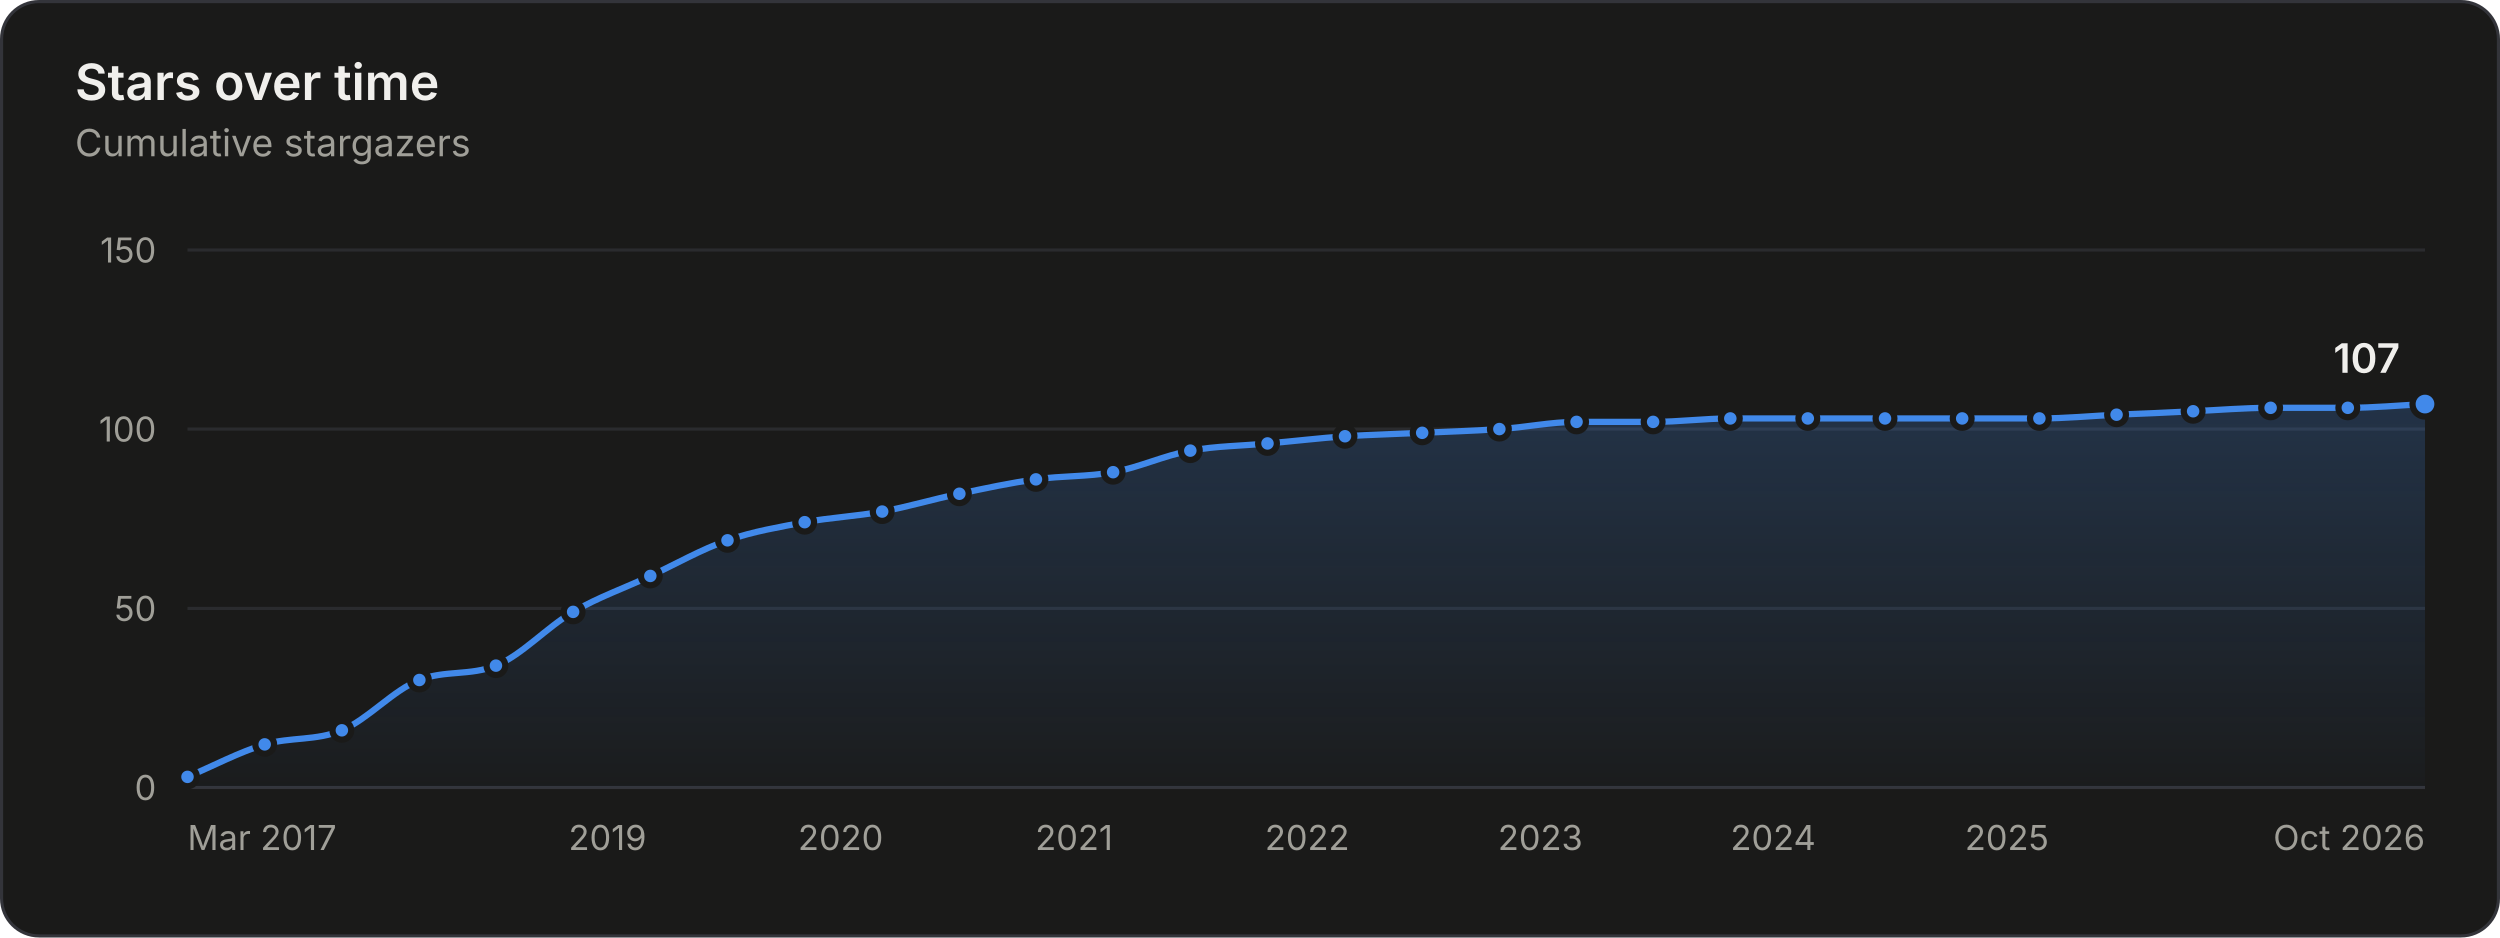
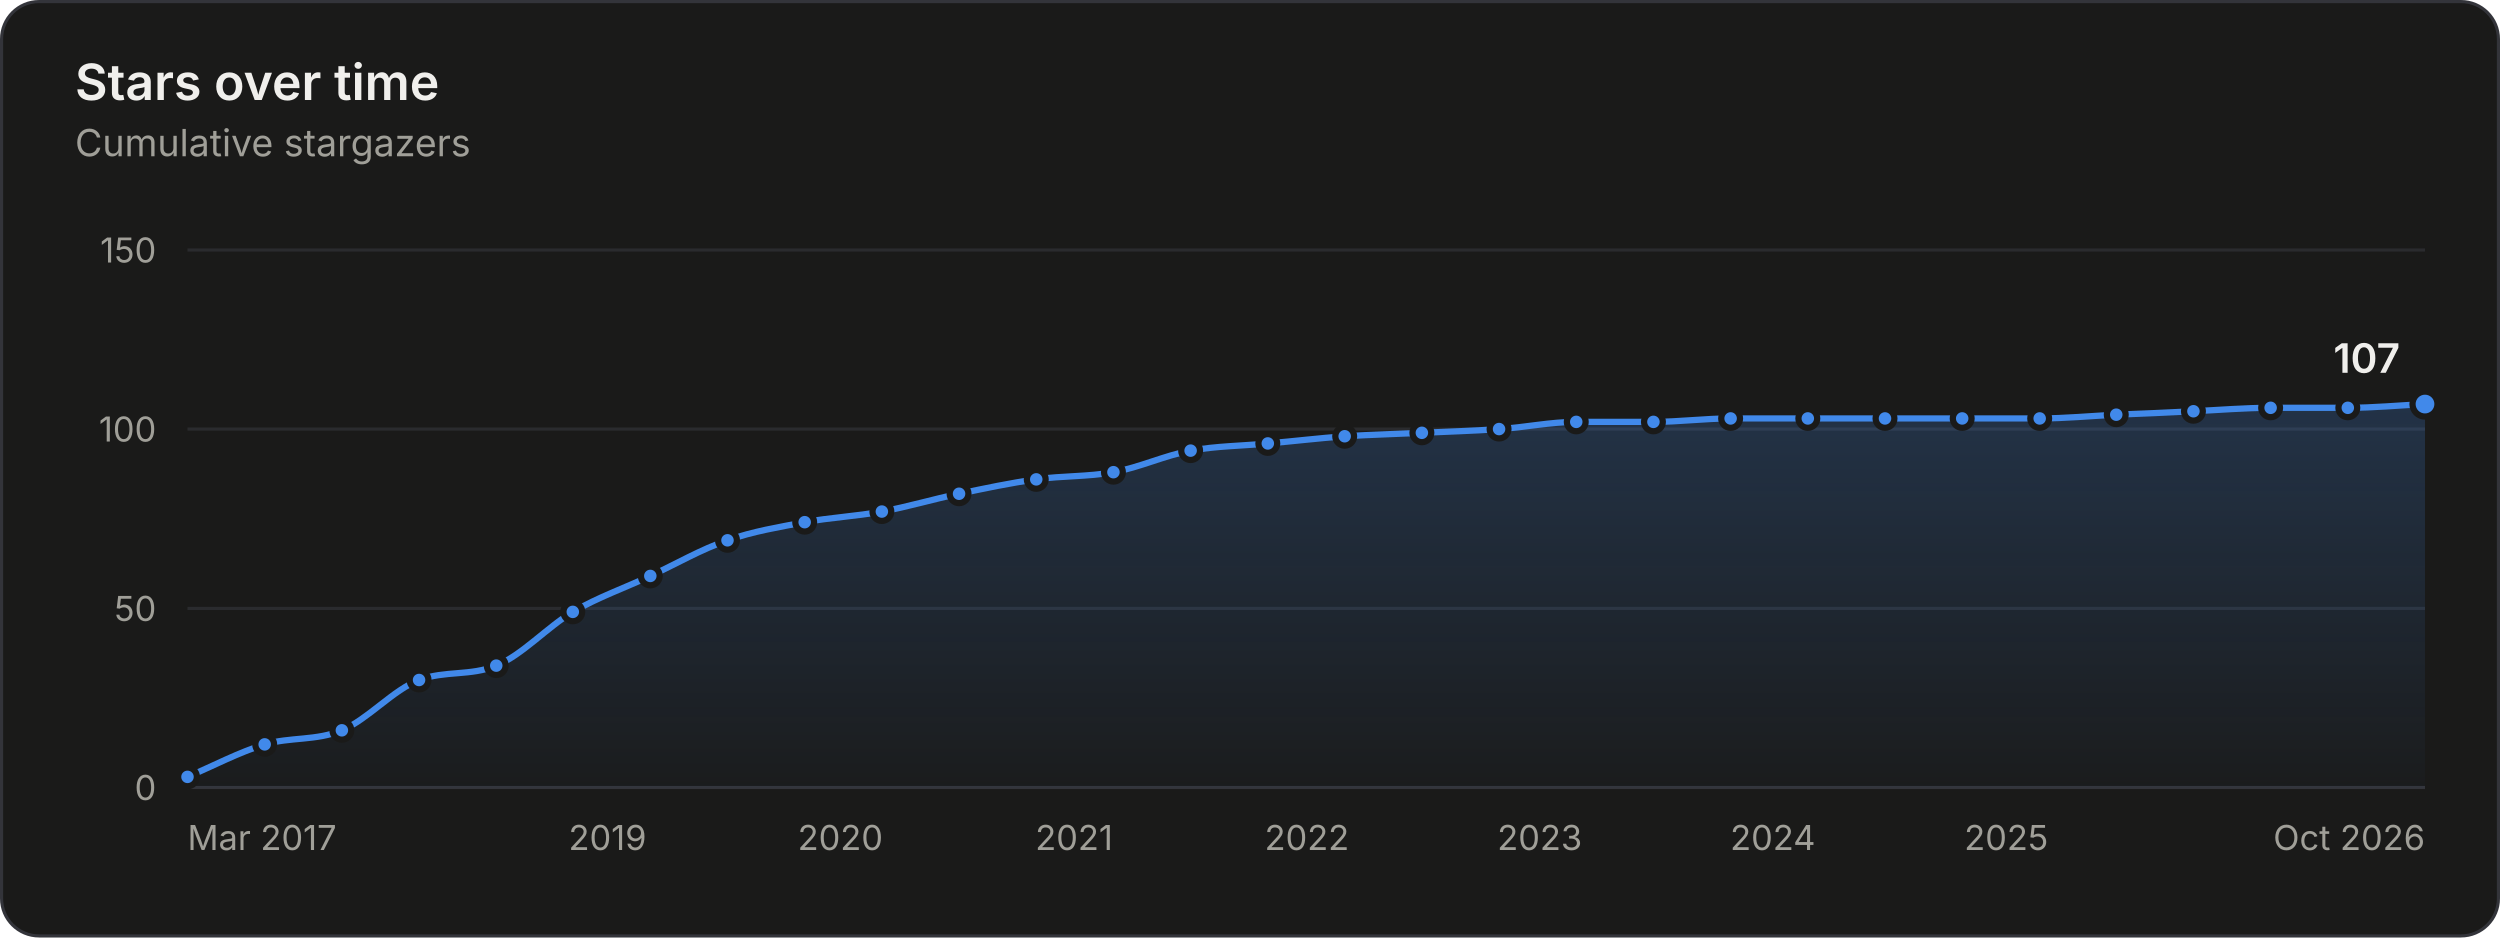
<svg xmlns="http://www.w3.org/2000/svg" width="800" height="300" viewBox="0 0 800 300" role="img" aria-labelledby="title desc">
  <rect x="0.5" y="0.5" width="799" height="299" rx="12" fill="#1a1a19" stroke="#33343a" />
  <g font-family="&quot;IBM Plex Sans&quot;, system-ui, -apple-system, &quot;Segoe UI&quot;, sans-serif" font-size="11" fill="#c3c2b7" style="font-variant-numeric:tabular-nums">
    <defs>
      <linearGradient id="stars-fade" x1="0" y1="0" x2="0" y2="1">
        <stop stop-color="#4189ea" stop-opacity="0.22" />
        <stop offset="1" stop-color="#4189ea" stop-opacity="0.02" />
      </linearGradient>
    </defs>
    <text x="24" y="32" fill="#f0efec" font-size="16" font-weight="600">Stars over time</text>
    <text x="24.0" y="50.0" fill="#a09f98" font-size="12">Cumulative stargazers</text>
    <line x1="60.0" x2="776.0" y1="252.0" y2="252.0" stroke="#33343a" />
    <text x="50.0" y="256.0" fill="#a09f98" text-anchor="end">0</text>
    <line x1="60.0" x2="776.0" y1="194.7" y2="194.7" stroke="#2a2b2e" />
    <text x="50.0" y="198.7" fill="#a09f98" text-anchor="end">50</text>
    <line x1="60.0" x2="776.0" y1="137.3" y2="137.3" stroke="#2a2b2e" />
    <text x="50.0" y="141.3" fill="#a09f98" text-anchor="end">100</text>
    <line x1="60.0" x2="776.0" y1="80.0" y2="80.0" stroke="#2a2b2e" />
    <text x="50.0" y="84.0" fill="#a09f98" text-anchor="end">150</text>
    <text x="60.0" y="272.0" fill="#a09f98">Mar 2017</text>
    <text x="194.4" y="272.0" fill="#a09f98" text-anchor="middle">2019</text>
-     <text x="269.0" y="272.0" fill="#a09f98" text-anchor="middle">2020</text>
+     <text x="268.9" y="272.0" fill="#a09f98" text-anchor="middle">2020</text>
    <text x="343.7" y="272.0" fill="#a09f98" text-anchor="middle">2021</text>
-     <text x="418.3" y="272.0" fill="#a09f98" text-anchor="middle">2022</text>
-     <text x="492.9" y="272.0" fill="#a09f98" text-anchor="middle">2023</text>
-     <text x="567.4" y="272.0" fill="#a09f98" text-anchor="middle">2024</text>
-     <text x="642.2" y="272.0" fill="#a09f98" text-anchor="middle">2025</text>
+     <text x="418.2" y="272.0" fill="#a09f98" text-anchor="middle">2022</text>
+     <text x="492.7" y="272.0" fill="#a09f98" text-anchor="middle">2023</text>
+     <text x="567.3" y="272.0" fill="#a09f98" text-anchor="middle">2024</text>
+     <text x="642.0" y="272.0" fill="#a09f98" text-anchor="middle">2025</text>
    <text x="776.0" y="272.0" fill="#a09f98" text-anchor="end">Oct 2026</text>
-     <path d="M60.0 248.6C68.2 245.1 76.5 240.7 84.7 238.2C93.0 235.8 101.2 237.1 109.4 233.7C117.7 230.2 125.9 220.8 134.2 217.6C142.3 214.4 150.5 216.3 158.7 213.0C166.9 209.7 175.1 200.6 183.4 195.8C191.6 191.0 199.9 188.2 208.1 184.3C216.3 180.5 224.6 175.7 232.8 172.9C241.1 170.0 249.3 168.7 257.5 167.1C265.8 165.6 274.0 165.2 282.3 163.7C290.5 162.2 298.7 159.7 307.0 158.0C315.1 156.3 323.3 154.5 331.5 153.4C339.7 152.2 348.0 152.6 356.2 151.1C364.4 149.6 372.7 145.7 380.9 144.2C389.2 142.7 397.4 142.7 405.6 141.9C413.9 141.2 422.1 140.2 430.4 139.6C438.6 139.1 446.8 138.9 455.1 138.5C463.3 138.1 471.6 137.9 479.8 137.3C488.0 136.8 496.3 135.0 504.5 135.0C512.7 135.0 520.9 135.0 529.0 135.0C537.3 135.0 545.5 133.9 553.7 133.9C562.0 133.9 570.2 133.9 578.5 133.9C586.7 133.9 594.9 133.9 603.2 133.9C611.4 133.9 619.7 133.9 627.9 133.9C636.1 133.9 644.4 133.9 652.6 133.9C660.9 133.9 669.1 133.1 677.3 132.7C685.5 132.4 693.7 132.0 701.8 131.6C710.1 131.2 718.3 130.5 726.6 130.5C734.8 130.5 743.0 130.5 751.3 130.5C759.5 130.5 767.8 129.7 776.0 129.3L776.0 252.0L60.0 252.0Z" fill="url(#stars-fade)" />
-     <path d="M60.0 248.6C68.2 245.1 76.5 240.7 84.7 238.2C93.0 235.8 101.2 237.1 109.4 233.7C117.7 230.2 125.9 220.8 134.2 217.6C142.3 214.4 150.5 216.3 158.7 213.0C166.9 209.7 175.1 200.6 183.4 195.8C191.6 191.0 199.9 188.2 208.1 184.3C216.3 180.5 224.6 175.7 232.8 172.9C241.1 170.0 249.3 168.7 257.5 167.1C265.8 165.6 274.0 165.2 282.3 163.7C290.5 162.2 298.7 159.7 307.0 158.0C315.1 156.3 323.3 154.5 331.5 153.4C339.7 152.2 348.0 152.6 356.2 151.1C364.4 149.6 372.7 145.7 380.9 144.2C389.2 142.7 397.4 142.7 405.6 141.9C413.9 141.2 422.1 140.2 430.4 139.6C438.6 139.1 446.8 138.9 455.1 138.5C463.3 138.1 471.6 137.9 479.8 137.3C488.0 136.8 496.3 135.0 504.5 135.0C512.7 135.0 520.9 135.0 529.0 135.0C537.3 135.0 545.5 133.9 553.7 133.9C562.0 133.9 570.2 133.9 578.5 133.9C586.7 133.9 594.9 133.9 603.2 133.9C611.4 133.9 619.7 133.9 627.9 133.9C636.1 133.9 644.4 133.9 652.6 133.9C660.9 133.9 669.1 133.1 677.3 132.7C685.5 132.4 693.7 132.0 701.8 131.6C710.1 131.2 718.3 130.5 726.6 130.5C734.8 130.5 743.0 130.5 751.3 130.5C759.5 130.5 767.8 129.7 776.0 129.3" fill="none" stroke="#4189ea" stroke-width="2" stroke-linejoin="round" stroke-linecap="round" />
+     <path d="M60.0 248.6C68.2 245.1 76.5 240.7 84.7 238.2C92.9 235.8 101.2 237.1 109.4 233.7C117.7 230.2 125.9 220.7 134.1 217.6C142.4 214.5 150.6 216.4 158.8 213.0C167.0 209.7 175.2 200.6 183.3 195.8C191.6 191.0 199.8 188.2 208.1 184.3C216.3 180.5 224.5 175.7 232.8 172.9C241.0 170.0 249.2 168.7 257.5 167.1C265.7 165.6 274.0 165.2 282.2 163.7C290.4 162.2 298.7 159.7 306.9 158.0C315.1 156.3 323.4 154.5 331.6 153.4C339.9 152.2 348.1 152.6 356.3 151.1C364.6 149.6 372.8 145.7 381.0 144.2C389.3 142.7 397.5 142.7 405.7 141.9C413.9 141.2 422.1 140.2 430.3 139.6C438.5 139.1 446.7 138.9 455.0 138.5C463.2 138.1 471.4 137.9 479.7 137.3C487.9 136.8 496.1 135.0 504.4 135.0C512.6 135.0 520.9 135.0 529.1 135.0C537.3 135.0 545.6 133.9 553.8 133.9C562.0 133.9 570.3 133.9 578.5 133.9C586.8 133.9 595.0 133.9 603.2 133.9C611.5 133.9 619.7 133.9 627.9 133.9C636.2 133.9 644.4 133.9 652.7 133.9C660.8 133.9 669.0 133.1 677.2 132.7C685.4 132.4 693.6 132.0 701.9 131.6C710.1 131.2 718.3 130.5 726.6 130.5C734.8 130.5 743.1 130.5 751.3 130.5C759.5 130.5 767.8 129.7 776.0 129.3L776.0 252.0L60.0 252.0Z" fill="url(#stars-fade)" />
+     <path d="M60.0 248.6C68.2 245.1 76.5 240.7 84.7 238.2C92.9 235.8 101.2 237.1 109.4 233.7C117.7 230.2 125.9 220.7 134.1 217.6C142.4 214.5 150.6 216.4 158.8 213.0C167.0 209.7 175.2 200.6 183.3 195.8C191.6 191.0 199.8 188.2 208.1 184.3C216.3 180.5 224.5 175.7 232.8 172.9C241.0 170.0 249.2 168.7 257.5 167.1C265.7 165.6 274.0 165.2 282.2 163.7C290.4 162.2 298.7 159.7 306.9 158.0C315.1 156.3 323.4 154.5 331.6 153.4C339.9 152.2 348.1 152.6 356.3 151.1C364.6 149.6 372.8 145.7 381.0 144.2C389.3 142.7 397.5 142.7 405.7 141.9C413.9 141.2 422.1 140.2 430.3 139.6C438.5 139.1 446.7 138.9 455.0 138.5C463.2 138.1 471.4 137.9 479.7 137.3C487.9 136.8 496.1 135.0 504.4 135.0C512.6 135.0 520.9 135.0 529.1 135.0C537.3 135.0 545.6 133.9 553.8 133.9C562.0 133.9 570.3 133.9 578.5 133.9C586.8 133.9 595.0 133.9 603.2 133.9C611.5 133.9 619.7 133.9 627.9 133.9C636.2 133.9 644.4 133.9 652.7 133.9C660.8 133.9 669.0 133.1 677.2 132.7C685.4 132.4 693.6 132.0 701.9 131.6C710.1 131.2 718.3 130.5 726.6 130.5C734.8 130.5 743.1 130.5 751.3 130.5C759.5 130.5 767.8 129.7 776.0 129.3" fill="none" stroke="#4189ea" stroke-width="2" stroke-linejoin="round" stroke-linecap="round" />
    <circle cx="60.0" cy="248.6" r="3" fill="#4189ea" stroke="#1a1a19" stroke-width="2" />
    <circle cx="84.7" cy="238.2" r="3" fill="#4189ea" stroke="#1a1a19" stroke-width="2" />
    <circle cx="109.4" cy="233.7" r="3" fill="#4189ea" stroke="#1a1a19" stroke-width="2" />
-     <circle cx="134.2" cy="217.6" r="3" fill="#4189ea" stroke="#1a1a19" stroke-width="2" />
-     <circle cx="158.7" cy="213.0" r="3" fill="#4189ea" stroke="#1a1a19" stroke-width="2" />
-     <circle cx="183.4" cy="195.8" r="3" fill="#4189ea" stroke="#1a1a19" stroke-width="2" />
+     <circle cx="134.1" cy="217.6" r="3" fill="#4189ea" stroke="#1a1a19" stroke-width="2" />
+     <circle cx="158.8" cy="213.0" r="3" fill="#4189ea" stroke="#1a1a19" stroke-width="2" />
+     <circle cx="183.3" cy="195.8" r="3" fill="#4189ea" stroke="#1a1a19" stroke-width="2" />
    <circle cx="208.1" cy="184.3" r="3" fill="#4189ea" stroke="#1a1a19" stroke-width="2" />
    <circle cx="232.8" cy="172.9" r="3" fill="#4189ea" stroke="#1a1a19" stroke-width="2" />
    <circle cx="257.5" cy="167.1" r="3" fill="#4189ea" stroke="#1a1a19" stroke-width="2" />
-     <circle cx="282.3" cy="163.7" r="3" fill="#4189ea" stroke="#1a1a19" stroke-width="2" />
-     <circle cx="307.0" cy="158.0" r="3" fill="#4189ea" stroke="#1a1a19" stroke-width="2" />
-     <circle cx="331.5" cy="153.4" r="3" fill="#4189ea" stroke="#1a1a19" stroke-width="2" />
-     <circle cx="356.2" cy="151.1" r="3" fill="#4189ea" stroke="#1a1a19" stroke-width="2" />
-     <circle cx="380.9" cy="144.2" r="3" fill="#4189ea" stroke="#1a1a19" stroke-width="2" />
-     <circle cx="405.6" cy="141.9" r="3" fill="#4189ea" stroke="#1a1a19" stroke-width="2" />
-     <circle cx="430.4" cy="139.6" r="3" fill="#4189ea" stroke="#1a1a19" stroke-width="2" />
-     <circle cx="455.1" cy="138.5" r="3" fill="#4189ea" stroke="#1a1a19" stroke-width="2" />
-     <circle cx="479.8" cy="137.3" r="3" fill="#4189ea" stroke="#1a1a19" stroke-width="2" />
-     <circle cx="504.5" cy="135.0" r="3" fill="#4189ea" stroke="#1a1a19" stroke-width="2" />
-     <circle cx="529.0" cy="135.0" r="3" fill="#4189ea" stroke="#1a1a19" stroke-width="2" />
-     <circle cx="553.7" cy="133.9" r="3" fill="#4189ea" stroke="#1a1a19" stroke-width="2" />
+     <circle cx="282.2" cy="163.7" r="3" fill="#4189ea" stroke="#1a1a19" stroke-width="2" />
+     <circle cx="306.9" cy="158.0" r="3" fill="#4189ea" stroke="#1a1a19" stroke-width="2" />
+     <circle cx="331.6" cy="153.4" r="3" fill="#4189ea" stroke="#1a1a19" stroke-width="2" />
+     <circle cx="356.3" cy="151.1" r="3" fill="#4189ea" stroke="#1a1a19" stroke-width="2" />
+     <circle cx="381.0" cy="144.2" r="3" fill="#4189ea" stroke="#1a1a19" stroke-width="2" />
+     <circle cx="405.7" cy="141.9" r="3" fill="#4189ea" stroke="#1a1a19" stroke-width="2" />
+     <circle cx="430.3" cy="139.6" r="3" fill="#4189ea" stroke="#1a1a19" stroke-width="2" />
+     <circle cx="455.0" cy="138.5" r="3" fill="#4189ea" stroke="#1a1a19" stroke-width="2" />
+     <circle cx="479.7" cy="137.3" r="3" fill="#4189ea" stroke="#1a1a19" stroke-width="2" />
+     <circle cx="504.4" cy="135.0" r="3" fill="#4189ea" stroke="#1a1a19" stroke-width="2" />
+     <circle cx="529.1" cy="135.0" r="3" fill="#4189ea" stroke="#1a1a19" stroke-width="2" />
+     <circle cx="553.8" cy="133.9" r="3" fill="#4189ea" stroke="#1a1a19" stroke-width="2" />
    <circle cx="578.5" cy="133.9" r="3" fill="#4189ea" stroke="#1a1a19" stroke-width="2" />
    <circle cx="603.2" cy="133.9" r="3" fill="#4189ea" stroke="#1a1a19" stroke-width="2" />
    <circle cx="627.9" cy="133.9" r="3" fill="#4189ea" stroke="#1a1a19" stroke-width="2" />
-     <circle cx="652.6" cy="133.9" r="3" fill="#4189ea" stroke="#1a1a19" stroke-width="2" />
-     <circle cx="677.3" cy="132.7" r="3" fill="#4189ea" stroke="#1a1a19" stroke-width="2" />
-     <circle cx="701.8" cy="131.6" r="3" fill="#4189ea" stroke="#1a1a19" stroke-width="2" />
+     <circle cx="652.7" cy="133.9" r="3" fill="#4189ea" stroke="#1a1a19" stroke-width="2" />
+     <circle cx="677.2" cy="132.7" r="3" fill="#4189ea" stroke="#1a1a19" stroke-width="2" />
+     <circle cx="701.9" cy="131.6" r="3" fill="#4189ea" stroke="#1a1a19" stroke-width="2" />
    <circle cx="726.6" cy="130.5" r="3" fill="#4189ea" stroke="#1a1a19" stroke-width="2" />
    <circle cx="751.3" cy="130.5" r="3" fill="#4189ea" stroke="#1a1a19" stroke-width="2" />
    <circle cx="776.0" cy="129.3" r="4" fill="#4189ea" stroke="#1a1a19" stroke-width="2" />
    <text x="768.0" y="119.3" fill="#f0efec" text-anchor="end" font-size="13" font-weight="600">107</text>
    <rect x="60.0" y="80" width="12.4" height="172" fill-opacity="0" />
    <rect x="72.4" y="80" width="24.7" height="172" fill-opacity="0" />
    <rect x="97.1" y="80" width="24.7" height="172" fill-opacity="0" />
-     <rect x="121.8" y="80" width="24.6" height="172" fill-opacity="0" />
-     <rect x="146.4" y="80" width="24.6" height="172" fill-opacity="0" />
-     <rect x="171.0" y="80" width="24.7" height="172" fill-opacity="0" />
+     <rect x="121.8" y="80" width="24.7" height="172" fill-opacity="0" />
+     <rect x="146.5" y="80" width="24.6" height="172" fill-opacity="0" />
+     <rect x="171.1" y="80" width="24.6" height="172" fill-opacity="0" />
    <rect x="195.7" y="80" width="24.7" height="172" fill-opacity="0" />
-     <rect x="220.5" y="80" width="24.7" height="172" fill-opacity="0" />
-     <rect x="245.2" y="80" width="24.7" height="172" fill-opacity="0" />
-     <rect x="269.9" y="80" width="24.7" height="172" fill-opacity="0" />
-     <rect x="294.6" y="80" width="24.6" height="172" fill-opacity="0" />
-     <rect x="319.2" y="80" width="24.6" height="172" fill-opacity="0" />
-     <rect x="343.8" y="80" width="24.7" height="172" fill-opacity="0" />
-     <rect x="368.6" y="80" width="24.7" height="172" fill-opacity="0" />
-     <rect x="393.3" y="80" width="24.7" height="172" fill-opacity="0" />
-     <rect x="418.0" y="80" width="24.7" height="172" fill-opacity="0" />
-     <rect x="442.7" y="80" width="24.7" height="172" fill-opacity="0" />
-     <rect x="467.4" y="80" width="24.7" height="172" fill-opacity="0" />
-     <rect x="492.2" y="80" width="24.6" height="172" fill-opacity="0" />
-     <rect x="516.8" y="80" width="24.6" height="172" fill-opacity="0" />
-     <rect x="541.4" y="80" width="24.7" height="172" fill-opacity="0" />
-     <rect x="566.1" y="80" width="24.7" height="172" fill-opacity="0" />
-     <rect x="590.8" y="80" width="24.7" height="172" fill-opacity="0" />
-     <rect x="615.5" y="80" width="24.7" height="172" fill-opacity="0" />
-     <rect x="640.3" y="80" width="24.7" height="172" fill-opacity="0" />
-     <rect x="665.0" y="80" width="24.6" height="172" fill-opacity="0" />
-     <rect x="689.6" y="80" width="24.6" height="172" fill-opacity="0" />
+     <rect x="220.4" y="80" width="24.7" height="172" fill-opacity="0" />
+     <rect x="245.1" y="80" width="24.7" height="172" fill-opacity="0" />
+     <rect x="269.8" y="80" width="24.7" height="172" fill-opacity="0" />
+     <rect x="294.5" y="80" width="24.7" height="172" fill-opacity="0" />
+     <rect x="319.3" y="80" width="24.7" height="172" fill-opacity="0" />
+     <rect x="344.0" y="80" width="24.7" height="172" fill-opacity="0" />
+     <rect x="368.7" y="80" width="24.7" height="172" fill-opacity="0" />
+     <rect x="393.4" y="80" width="24.6" height="172" fill-opacity="0" />
+     <rect x="418.0" y="80" width="24.6" height="172" fill-opacity="0" />
+     <rect x="442.6" y="80" width="24.7" height="172" fill-opacity="0" />
+     <rect x="467.3" y="80" width="24.7" height="172" fill-opacity="0" />
+     <rect x="492.0" y="80" width="24.7" height="172" fill-opacity="0" />
+     <rect x="516.7" y="80" width="24.7" height="172" fill-opacity="0" />
+     <rect x="541.5" y="80" width="24.7" height="172" fill-opacity="0" />
+     <rect x="566.2" y="80" width="24.7" height="172" fill-opacity="0" />
+     <rect x="590.9" y="80" width="24.7" height="172" fill-opacity="0" />
+     <rect x="615.6" y="80" width="24.7" height="172" fill-opacity="0" />
+     <rect x="640.3" y="80" width="24.6" height="172" fill-opacity="0" />
+     <rect x="664.9" y="80" width="24.6" height="172" fill-opacity="0" />
+     <rect x="689.5" y="80" width="24.7" height="172" fill-opacity="0" />
    <rect x="714.2" y="80" width="24.7" height="172" fill-opacity="0" />
    <rect x="738.9" y="80" width="24.7" height="172" fill-opacity="0" />
    <rect x="763.6" y="80" width="12.4" height="172" fill-opacity="0" />
  </g>
</svg>
